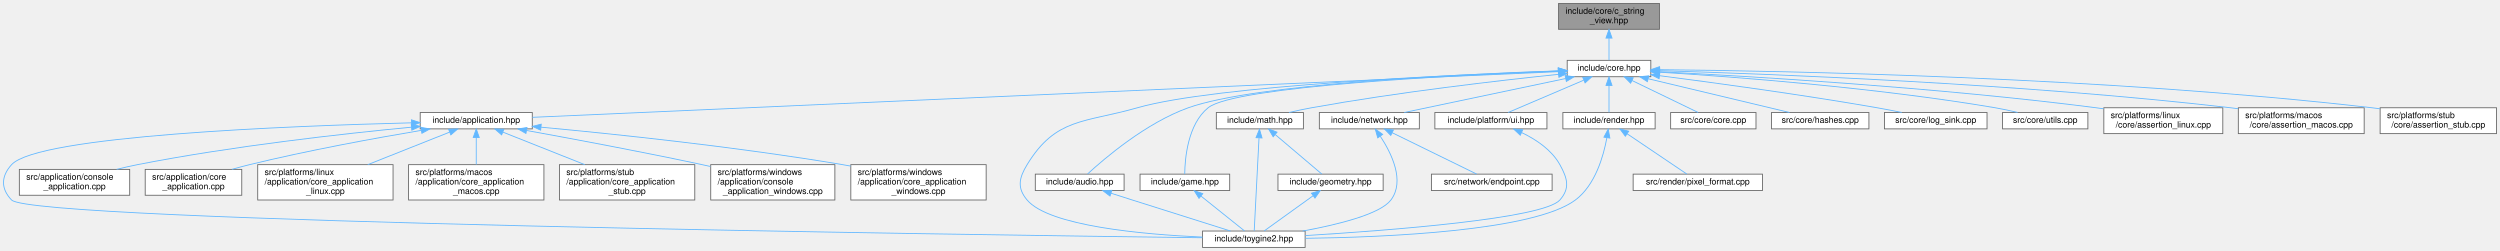
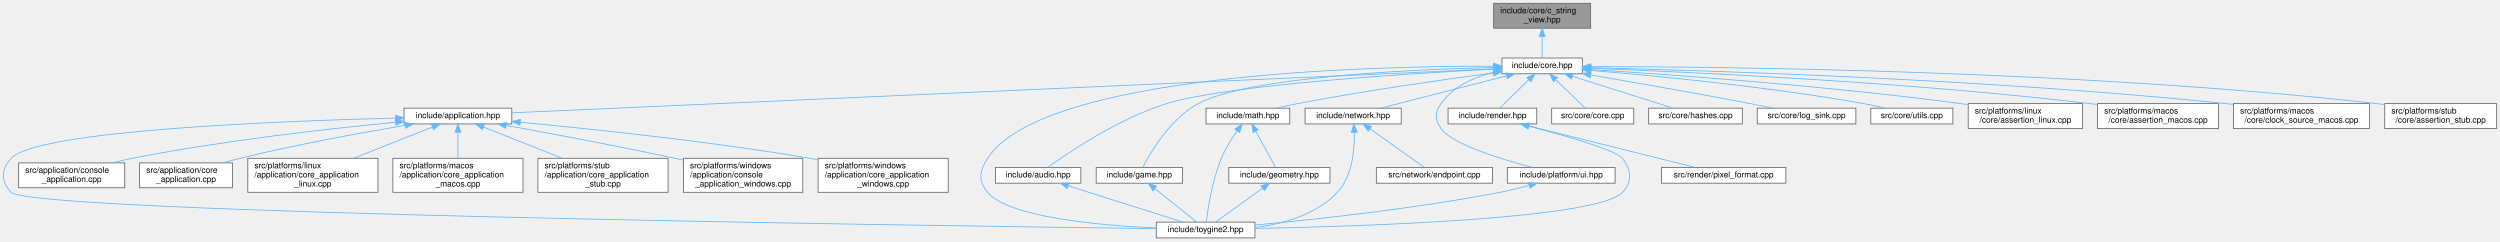
- <svg xmlns="http://www.w3.org/2000/svg" xmlns:xlink="http://www.w3.org/1999/xlink" width="2900pt" height="291pt" viewBox="0.00 0.00 2899.89 291.00">
+ <svg xmlns="http://www.w3.org/2000/svg" xmlns:xlink="http://www.w3.org/1999/xlink" width="3016pt" height="291pt" viewBox="0.00 0.00 3015.89 291.00">
  <g id="page0,1_graph0" class="graph" transform="scale(1 1) rotate(0) translate(4 287)">
    <g id="Node000001" class="node">
      <g id="a_Node000001">
        <a xlink:title="Non-owning view over null-terminated C strings.">
-           <polygon fill="#999999" stroke="#666666" points="1920.89,-283 1803.89,-283 1803.89,-253 1920.89,-253 1920.89,-283" />
-           <text text-anchor="start" x="1811.89" y="-271" font-family="Helvetica,sans-Serif" font-size="10.00">include/core/c_string</text>
-           <text text-anchor="middle" x="1862.39" y="-260" font-family="Helvetica,sans-Serif" font-size="10.00">_view.hpp</text>
+           <polygon fill="#999999" stroke="#666666" points="1914.89,-283 1797.89,-283 1797.89,-253 1914.89,-253 1914.89,-283" />
+           <text text-anchor="start" x="1805.89" y="-271" font-family="Helvetica,sans-Serif" font-size="10.00">include/core/c_string</text>
+           <text text-anchor="middle" x="1856.39" y="-260" font-family="Helvetica,sans-Serif" font-size="10.00">_view.hpp</text>
        </a>
      </g>
    </g>
    <g id="Node000002" class="node">
      <g id="a_Node000002">
        <a xlink:href="../../da/d47/core_8hpp.html" target="_top" xlink:title="Umbrella header for the engine core module.">
-           <polygon fill="white" stroke="#666666" points="1910.89,-217 1813.89,-217 1813.89,-198 1910.89,-198 1910.89,-217" />
-           <text text-anchor="middle" x="1862.39" y="-205" font-family="Helvetica,sans-Serif" font-size="10.00">include/core.hpp</text>
+           <polygon fill="white" stroke="#666666" points="1904.89,-217 1807.89,-217 1807.89,-198 1904.89,-198 1904.89,-217" />
+           <text text-anchor="middle" x="1856.39" y="-205" font-family="Helvetica,sans-Serif" font-size="10.00">include/core.hpp</text>
        </a>
      </g>
    </g>
    <g id="edge1_Node000001_Node000002" class="edge">
      <g id="a_edge1_Node000001_Node000002">
        <a xlink:title=" ">
-           <path fill="none" stroke="#63b8ff" d="M1862.39,-242.75C1862.39,-233.72 1862.39,-224.03 1862.39,-217.27" />
-           <polygon fill="#63b8ff" stroke="#63b8ff" points="1858.89,-242.84 1862.39,-252.84 1865.89,-242.84 1858.89,-242.84" />
+           <path fill="none" stroke="#63b8ff" d="M1856.39,-242.75C1856.39,-233.72 1856.39,-224.03 1856.39,-217.27" />
+           <polygon fill="#63b8ff" stroke="#63b8ff" points="1852.89,-242.84 1856.39,-252.84 1859.89,-242.84 1852.89,-242.84" />
        </a>
      </g>
    </g>
    <g id="Node000003" class="node">
      <g id="a_Node000003">
        <a xlink:href="../../d4/d01/application_8hpp.html" target="_top" xlink:title="Umbrella header for the application module.">
          <polygon fill="white" stroke="#666666" points="613.39,-156.5 483.39,-156.5 483.39,-137.5 613.39,-137.5 613.39,-156.5" />
          <text text-anchor="middle" x="548.39" y="-144.5" font-family="Helvetica,sans-Serif" font-size="10.00">include/application.hpp</text>
        </a>
      </g>
    </g>
    <g id="edge2_Node000002_Node000003" class="edge">
      <g id="a_edge2_Node000002_Node000003">
        <a xlink:title=" ">
-           <path fill="none" stroke="#63b8ff" d="M1803.49,-203.88C1587.45,-194.26 839.42,-160.96 613.5,-150.9" />
-           <polygon fill="#63b8ff" stroke="#63b8ff" points="1803.52,-207.38 1813.67,-204.33 1803.83,-200.39 1803.52,-207.38" />
+           <path fill="none" stroke="#63b8ff" d="M1797.34,-203.86C1581.85,-194.22 838.67,-160.98 613.53,-150.91" />
+           <polygon fill="#63b8ff" stroke="#63b8ff" points="1797.35,-207.36 1807.5,-204.31 1797.66,-200.37 1797.35,-207.36" />
        </a>
      </g>
    </g>
    <g id="Node000004" class="node">
      <g id="a_Node000004">
        <a xlink:href="../../d8/d8c/toygine2_8hpp.html" target="_top" xlink:title="Main umbrella header for the engine.">
          <polygon fill="white" stroke="#666666" points="1509.89,-19 1390.89,-19 1390.89,0 1509.89,0 1509.89,-19" />
          <text text-anchor="middle" x="1450.39" y="-7" font-family="Helvetica,sans-Serif" font-size="10.00">include/toygine2.hpp</text>
        </a>
      </g>
    </g>
    <g id="edge27_Node000002_Node000004" class="edge">
      <g id="a_edge27_Node000002_Node000004">
        <a xlink:title=" ">
-           <path fill="none" stroke="#63b8ff" d="M1803.46,-204.63C1681.6,-200.28 1405.73,-187.84 1315.39,-162 1253.85,-144.4 1220.7,-150.65 1187.39,-96 1177.9,-80.44 1175.62,-68.92 1187.39,-55 1212.9,-24.8 1321.38,-15.09 1390.8,-11.97" />
-           <polygon fill="#63b8ff" stroke="#63b8ff" points="1803.6,-208.14 1813.71,-204.99 1803.84,-201.14 1803.6,-208.14" />
+           <path fill="none" stroke="#63b8ff" d="M1797.44,-207.16C1646.47,-207.35 1253.15,-197.9 1187.39,-96 1177.5,-80.69 1175.62,-68.92 1187.39,-55 1212.9,-24.8 1321.38,-15.09 1390.8,-11.97" />
+           <polygon fill="#63b8ff" stroke="#63b8ff" points="1797.89,-210.66 1807.88,-207.13 1797.87,-203.66 1797.89,-210.66" />
        </a>
      </g>
    </g>
    <g id="Node000012" class="node">
      <g id="a_Node000012">
        <a xlink:href="../../d1/d71/audio_8hpp.html" target="_top" xlink:title="Umbrella header for the audio module.">
          <polygon fill="white" stroke="#666666" points="1299.89,-85 1196.89,-85 1196.89,-66 1299.89,-66 1299.89,-85" />
          <text text-anchor="middle" x="1248.39" y="-73" font-family="Helvetica,sans-Serif" font-size="10.00">include/audio.hpp</text>
        </a>
      </g>
    </g>
    <g id="edge11_Node000002_Node000012" class="edge">
      <g id="a_edge11_Node000002_Node000012">
        <a xlink:title=" ">
-           <path fill="none" stroke="#63b8ff" d="M1803.54,-204.81C1691.53,-200.99 1451.97,-189.75 1374.39,-162 1325.35,-144.46 1277.17,-103.28 1257.56,-85.24" />
-           <polygon fill="#63b8ff" stroke="#63b8ff" points="1803.53,-208.31 1813.65,-205.14 1803.77,-201.31 1803.53,-208.31" />
+           <path fill="none" stroke="#63b8ff" d="M1797.37,-203.67C1691.91,-198.12 1475.42,-184.36 1403.39,-162 1345.57,-144.05 1284.95,-103.1 1260.08,-85.17" />
+           <polygon fill="#63b8ff" stroke="#63b8ff" points="1797.35,-207.17 1807.52,-204.2 1797.72,-200.18 1797.35,-207.17" />
        </a>
      </g>
    </g>
    <g id="Node000013" class="node">
      <g id="a_Node000013">
        <a xlink:href="../../d8/d39/game_8hpp.html" target="_top" xlink:title="Umbrella header for the game module.">
          <polygon fill="white" stroke="#666666" points="1422.39,-85 1318.39,-85 1318.39,-66 1422.39,-66 1422.39,-85" />
          <text text-anchor="middle" x="1370.39" y="-73" font-family="Helvetica,sans-Serif" font-size="10.00">include/game.hpp</text>
        </a>
      </g>
    </g>
    <g id="edge13_Node000002_Node000013" class="edge">
      <g id="a_edge13_Node000002_Node000013">
        <a xlink:title=" ">
-           <path fill="none" stroke="#63b8ff" d="M1803.41,-204.45C1685.29,-199.84 1428.33,-187.03 1397.39,-162 1373.67,-142.81 1370.44,-102.89 1370.23,-85.23" />
-           <polygon fill="#63b8ff" stroke="#63b8ff" points="1803.59,-207.96 1813.71,-204.85 1803.85,-200.97 1803.59,-207.96" />
+           <path fill="none" stroke="#63b8ff" d="M1797.34,-205.58C1697.78,-203.13 1501.52,-194.25 1441.39,-162 1407.89,-144.03 1383.9,-103.09 1374.62,-85.17" />
+           <polygon fill="#63b8ff" stroke="#63b8ff" points="1797.45,-209.08 1807.53,-205.81 1797.61,-202.08 1797.45,-209.08" />
        </a>
      </g>
    </g>
    <g id="Node000014" class="node">
      <g id="a_Node000014">
        <a xlink:href="../../d4/d78/math_8hpp.html" target="_top" xlink:title="Umbrella header for the math module.">
-           <polygon fill="white" stroke="#666666" points="1507.89,-156.5 1406.89,-156.5 1406.89,-137.5 1507.89,-137.5 1507.89,-156.5" />
-           <text text-anchor="middle" x="1457.39" y="-144.5" font-family="Helvetica,sans-Serif" font-size="10.00">include/math.hpp</text>
+           <polygon fill="white" stroke="#666666" points="1551.89,-156.5 1450.89,-156.5 1450.89,-137.5 1551.89,-137.5 1551.89,-156.5" />
+           <text text-anchor="middle" x="1501.39" y="-144.5" font-family="Helvetica,sans-Serif" font-size="10.00">include/math.hpp</text>
        </a>
      </g>
    </g>
    <g id="edge15_Node000002_Node000014" class="edge">
      <g id="a_edge15_Node000002_Node000014">
        <a xlink:title=" ">
-           <path fill="none" stroke="#63b8ff" d="M1803.65,-200.75C1734.77,-193.59 1617.3,-180.05 1517.39,-162 1508.86,-160.46 1499.72,-158.49 1491.21,-156.52" />
-           <polygon fill="#63b8ff" stroke="#63b8ff" points="1803.56,-204.26 1813.87,-201.8 1804.28,-197.3 1803.56,-204.26" />
+           <path fill="none" stroke="#63b8ff" d="M1797.64,-199.04C1737.93,-191.13 1642.89,-177.63 1561.39,-162 1553.09,-160.41 1544.2,-158.47 1535.87,-156.54" />
+           <polygon fill="#63b8ff" stroke="#63b8ff" points="1797.27,-202.52 1807.64,-200.36 1798.18,-195.58 1797.27,-202.52" />
        </a>
      </g>
    </g>
    <g id="Node000016" class="node">
      <g id="a_Node000016">
        <a xlink:href="../../d6/d67/network_8hpp.html" target="_top" xlink:title="Umbrella header for the network module.">
-           <polygon fill="white" stroke="#666666" points="1642.39,-156.5 1526.39,-156.5 1526.39,-137.5 1642.39,-137.5 1642.39,-156.5" />
-           <text text-anchor="middle" x="1584.39" y="-144.5" font-family="Helvetica,sans-Serif" font-size="10.00">include/network.hpp</text>
+           <polygon fill="white" stroke="#666666" points="1686.39,-156.5 1570.39,-156.5 1570.39,-137.5 1686.39,-137.5 1686.39,-156.5" />
+           <text text-anchor="middle" x="1628.39" y="-144.5" font-family="Helvetica,sans-Serif" font-size="10.00">include/network.hpp</text>
        </a>
      </g>
    </g>
    <g id="edge19_Node000002_Node000016" class="edge">
      <g id="a_edge19_Node000002_Node000016">
        <a xlink:title=" ">
-           <path fill="none" stroke="#63b8ff" d="M1811.98,-195.89C1758.3,-184.6 1674.4,-166.94 1624.86,-156.52" />
-           <polygon fill="#63b8ff" stroke="#63b8ff" points="1811.46,-199.36 1821.96,-197.99 1812.9,-192.51 1811.46,-199.36" />
+           <path fill="none" stroke="#63b8ff" d="M1813.38,-195.47C1769.31,-184.16 1701.7,-166.81 1661.58,-156.52" />
+           <polygon fill="#63b8ff" stroke="#63b8ff" points="1812.68,-198.9 1823.23,-197.99 1814.42,-192.12 1812.68,-198.9" />
        </a>
      </g>
    </g>
    <g id="Node000018" class="node">
      <g id="a_Node000018">
        <a xlink:href="../../de/dd6/ui_8hpp.html" target="_top" xlink:title="Umbrella header for platform UI types.">
-           <polygon fill="white" stroke="#666666" points="1790.39,-156.5 1660.39,-156.5 1660.39,-137.5 1790.39,-137.5 1790.39,-156.5" />
-           <text text-anchor="middle" x="1725.39" y="-144.5" font-family="Helvetica,sans-Serif" font-size="10.00">include/platform/ui.hpp</text>
+           <polygon fill="white" stroke="#666666" points="1944.39,-85 1814.39,-85 1814.39,-66 1944.39,-66 1944.39,-85" />
+           <text text-anchor="middle" x="1879.39" y="-73" font-family="Helvetica,sans-Serif" font-size="10.00">include/platform/ui.hpp</text>
        </a>
      </g>
    </g>
    <g id="edge22_Node000002_Node000018" class="edge">
      <g id="a_edge22_Node000002_Node000018">
        <a xlink:title=" ">
-           <path fill="none" stroke="#63b8ff" d="M1832.95,-193.93C1806.5,-182.64 1768.37,-166.36 1745.33,-156.52" />
-           <polygon fill="#63b8ff" stroke="#63b8ff" points="1831.89,-197.29 1842.46,-197.99 1834.64,-190.85 1831.89,-197.29" />
+           <path fill="none" stroke="#63b8ff" d="M1797.75,-199.74C1774.02,-193.79 1748.86,-182.69 1734.39,-162 1726.74,-151.08 1726.83,-142.98 1734.39,-132 1747.22,-113.35 1805.65,-95.27 1844.31,-85.05" />
+           <polygon fill="#63b8ff" stroke="#63b8ff" points="1797.27,-203.22 1807.79,-201.98 1798.8,-196.39 1797.27,-203.22" />
        </a>
      </g>
    </g>
    <g id="Node000019" class="node">
      <g id="a_Node000019">
        <a xlink:href="../../d6/d4b/render_8hpp.html" target="_top" xlink:title="Umbrella header for the render module.">
-           <polygon fill="white" stroke="#666666" points="1915.89,-156.5 1808.89,-156.5 1808.89,-137.5 1915.89,-137.5 1915.89,-156.5" />
-           <text text-anchor="middle" x="1862.39" y="-144.5" font-family="Helvetica,sans-Serif" font-size="10.00">include/render.hpp</text>
+           <polygon fill="white" stroke="#666666" points="1849.89,-156.5 1742.89,-156.5 1742.89,-137.5 1849.89,-137.5 1849.89,-156.5" />
+           <text text-anchor="middle" x="1796.39" y="-144.5" font-family="Helvetica,sans-Serif" font-size="10.00">include/render.hpp</text>
        </a>
      </g>
    </g>
    <g id="edge24_Node000002_Node000019" class="edge">
      <g id="a_edge24_Node000002_Node000019">
        <a xlink:title=" ">
-           <path fill="none" stroke="#63b8ff" d="M1862.39,-187.66C1862.39,-177.24 1862.39,-164.8 1862.39,-156.67" />
-           <polygon fill="#63b8ff" stroke="#63b8ff" points="1858.89,-187.87 1862.39,-197.87 1865.89,-187.87 1858.89,-187.87" />
+           <path fill="none" stroke="#63b8ff" d="M1840.07,-190.59C1828.86,-179.67 1814.42,-165.58 1805.28,-156.67" />
+           <polygon fill="#63b8ff" stroke="#63b8ff" points="1837.93,-193.39 1847.53,-197.87 1842.82,-188.38 1837.93,-193.39" />
        </a>
      </g>
    </g>
    <g id="Node000021" class="node">
      <g id="a_Node000021">
        <a xlink:href="../../da/de0/core_8cpp.html" target="_top" xlink:title="Implementation of toy::initialize() and toy::deInitialize() lifecycle functions.">
-           <polygon fill="white" stroke="#666666" points="2032.89,-156.5 1933.89,-156.5 1933.89,-137.5 2032.89,-137.5 2032.89,-156.5" />
-           <text text-anchor="middle" x="1983.39" y="-144.5" font-family="Helvetica,sans-Serif" font-size="10.00">src/core/core.cpp</text>
+           <polygon fill="white" stroke="#666666" points="1966.89,-156.5 1867.89,-156.5 1867.89,-137.5 1966.89,-137.5 1966.89,-156.5" />
+           <text text-anchor="middle" x="1917.39" y="-144.5" font-family="Helvetica,sans-Serif" font-size="10.00">src/core/core.cpp</text>
        </a>
      </g>
    </g>
    <g id="edge28_Node000002_Node000021" class="edge">
      <g id="a_edge28_Node000002_Node000021">
        <a xlink:title=" ">
-           <path fill="none" stroke="#63b8ff" d="M1889,-193.63C1912.34,-182.35 1945.6,-166.27 1965.77,-156.52" />
-           <polygon fill="#63b8ff" stroke="#63b8ff" points="1887.46,-190.49 1879.98,-197.99 1890.51,-196.79 1887.46,-190.49" />
+           <path fill="none" stroke="#63b8ff" d="M1872.64,-190.91C1884.08,-179.94 1898.96,-165.67 1908.35,-156.67" />
+           <polygon fill="#63b8ff" stroke="#63b8ff" points="1870.18,-188.42 1865.39,-197.87 1875.03,-193.47 1870.18,-188.42" />
        </a>
      </g>
    </g>
    <g id="Node000022" class="node">
      <g id="a_Node000022">
        <a xlink:href="../../db/d2d/hashes_8cpp.html" target="_top" xlink:title="Table-driven implementations of toy::crc8(), toy::crc16(), and toy::crc32().">
-           <polygon fill="white" stroke="#666666" points="2163.89,-156.5 2050.89,-156.5 2050.89,-137.5 2163.89,-137.5 2163.89,-156.5" />
-           <text text-anchor="middle" x="2107.39" y="-144.5" font-family="Helvetica,sans-Serif" font-size="10.00">src/core/hashes.cpp</text>
+           <polygon fill="white" stroke="#666666" points="2097.89,-156.5 1984.89,-156.5 1984.89,-137.5 2097.89,-137.5 2097.89,-156.5" />
+           <text text-anchor="middle" x="2041.39" y="-144.5" font-family="Helvetica,sans-Serif" font-size="10.00">src/core/hashes.cpp</text>
        </a>
      </g>
    </g>
    <g id="edge29_Node000002_Node000022" class="edge">
      <g id="a_edge29_Node000002_Node000022">
        <a xlink:title=" ">
-           <path fill="none" stroke="#63b8ff" d="M1908,-195.61C1955.35,-184.3 2028.42,-166.85 2071.72,-156.52" />
-           <polygon fill="#63b8ff" stroke="#63b8ff" points="1906.92,-192.27 1898.01,-197.99 1908.55,-199.08 1906.92,-192.27" />
+           <path fill="none" stroke="#63b8ff" d="M1892.87,-194.96C1928.65,-183.65 1982.38,-166.66 2014.45,-156.52" />
+           <polygon fill="#63b8ff" stroke="#63b8ff" points="1891.77,-191.64 1883.29,-197.99 1893.88,-198.32 1891.77,-191.64" />
        </a>
      </g>
    </g>
    <g id="Node000023" class="node">
      <g id="a_Node000023">
        <a xlink:href="../../d2/d51/log__sink_8cpp.html" target="_top" xlink:title="Out-of-line definitions for toy::log::ISink.">
-           <polygon fill="white" stroke="#666666" points="2300.89,-156.5 2181.89,-156.5 2181.89,-137.5 2300.89,-137.5 2300.89,-156.5" />
-           <text text-anchor="middle" x="2241.39" y="-144.5" font-family="Helvetica,sans-Serif" font-size="10.00">src/core/log_sink.cpp</text>
+           <polygon fill="white" stroke="#666666" points="2234.89,-156.5 2115.89,-156.5 2115.89,-137.5 2234.89,-137.5 2234.89,-156.5" />
+           <text text-anchor="middle" x="2175.39" y="-144.5" font-family="Helvetica,sans-Serif" font-size="10.00">src/core/log_sink.cpp</text>
        </a>
      </g>
    </g>
    <g id="edge30_Node000002_Node000023" class="edge">
      <g id="a_edge30_Node000002_Node000023">
        <a xlink:title=" ">
-           <path fill="none" stroke="#63b8ff" d="M1921.1,-199.18C1983.76,-191.12 2085.84,-177.26 2173.39,-162 2182.65,-160.39 2192.58,-158.46 2201.91,-156.55" />
-           <polygon fill="#63b8ff" stroke="#63b8ff" points="1920.49,-195.73 1911.01,-200.47 1921.38,-202.68 1920.49,-195.73" />
+           <path fill="none" stroke="#63b8ff" d="M1915.21,-196.54C1966.13,-187.81 2041.71,-174.58 2107.39,-162 2116.26,-160.3 2125.78,-158.39 2134.79,-156.55" />
+           <polygon fill="#63b8ff" stroke="#63b8ff" points="1914.31,-193.15 1905.05,-198.28 1915.49,-200.05 1914.31,-193.15" />
        </a>
      </g>
    </g>
    <g id="Node000024" class="node">
      <g id="a_Node000024">
        <a xlink:href="../../de/d06/utils_8cpp.html" target="_top" xlink:title="Definitions for string, encoding, and number utilities declared in core/utils.hpp.">
-           <polygon fill="white" stroke="#666666" points="2417.89,-156.5 2318.89,-156.5 2318.89,-137.5 2417.89,-137.5 2417.89,-156.5" />
-           <text text-anchor="middle" x="2368.39" y="-144.5" font-family="Helvetica,sans-Serif" font-size="10.00">src/core/utils.cpp</text>
+           <polygon fill="white" stroke="#666666" points="2351.89,-156.5 2252.89,-156.5 2252.89,-137.5 2351.89,-137.5 2351.89,-156.5" />
+           <text text-anchor="middle" x="2302.39" y="-144.5" font-family="Helvetica,sans-Serif" font-size="10.00">src/core/utils.cpp</text>
        </a>
      </g>
    </g>
    <g id="edge31_Node000002_Node000024" class="edge">
      <g id="a_edge31_Node000002_Node000024">
        <a xlink:title=" ">
-           <path fill="none" stroke="#63b8ff" d="M1921.16,-203.25C2007.1,-197.92 2171.91,-185.47 2310.39,-162 2318.86,-160.56 2327.94,-158.59 2336.34,-156.57" />
-           <polygon fill="#63b8ff" stroke="#63b8ff" points="1920.84,-199.77 1911.07,-203.87 1921.27,-206.75 1920.84,-199.77" />
+           <path fill="none" stroke="#63b8ff" d="M1915.41,-202C1991.75,-195.66 2128.66,-182.52 2244.39,-162 2252.75,-160.52 2261.71,-158.55 2270.02,-156.56" />
+           <polygon fill="#63b8ff" stroke="#63b8ff" points="1914.73,-198.54 1905.05,-202.85 1915.31,-205.52 1914.73,-198.54" />
        </a>
      </g>
    </g>
    <g id="Node000025" class="node">
      <g id="a_Node000025">
        <a xlink:href="../../df/de5/assertion__linux_8cpp.html" target="_top" xlink:title="Linux implementation of the toy::assertion crash handler and stack trace capture.">
-           <polygon fill="white" stroke="#666666" points="2574.39,-162 2436.39,-162 2436.39,-132 2574.39,-132 2574.39,-162" />
-           <text text-anchor="start" x="2444.39" y="-150" font-family="Helvetica,sans-Serif" font-size="10.00">src/platforms/linux</text>
-           <text text-anchor="middle" x="2505.39" y="-139" font-family="Helvetica,sans-Serif" font-size="10.00">/core/assertion_linux.cpp</text>
+           <polygon fill="white" stroke="#666666" points="2508.39,-162 2370.39,-162 2370.39,-132 2508.39,-132 2508.39,-162" />
+           <text text-anchor="start" x="2378.39" y="-150" font-family="Helvetica,sans-Serif" font-size="10.00">src/platforms/linux</text>
+           <text text-anchor="middle" x="2439.39" y="-139" font-family="Helvetica,sans-Serif" font-size="10.00">/core/assertion_linux.cpp</text>
        </a>
      </g>
    </g>
    <g id="edge32_Node000002_Node000025" class="edge">
      <g id="a_edge32_Node000002_Node000025">
        <a xlink:title=" ">
-           <path fill="none" stroke="#63b8ff" d="M1921.1,-203.79C2023.99,-198.63 2243.41,-185.7 2427.39,-162 2430.25,-161.63 2433.17,-161.23 2436.12,-160.8" />
-           <polygon fill="#63b8ff" stroke="#63b8ff" points="1920.74,-200.31 1910.92,-204.3 1921.08,-207.3 1920.74,-200.31" />
+           <path fill="none" stroke="#63b8ff" d="M1915.14,-203.04C2009.51,-197.1 2200.57,-183.47 2361.39,-162 2364.25,-161.62 2367.17,-161.2 2370.11,-160.77" />
+           <polygon fill="#63b8ff" stroke="#63b8ff" points="1914.7,-199.56 1904.94,-203.68 1915.14,-206.55 1914.7,-199.56" />
        </a>
      </g>
    </g>
    <g id="Node000026" class="node">
      <g id="a_Node000026">
        <a xlink:href="../../d5/d5a/assertion__macos_8cpp.html" target="_top" xlink:title="macOS implementation of the toy::assertion crash handler and stack trace capture.">
-           <polygon fill="white" stroke="#666666" points="2738.39,-162 2592.39,-162 2592.39,-132 2738.39,-132 2738.39,-162" />
-           <text text-anchor="start" x="2600.39" y="-150" font-family="Helvetica,sans-Serif" font-size="10.00">src/platforms/macos</text>
-           <text text-anchor="middle" x="2665.39" y="-139" font-family="Helvetica,sans-Serif" font-size="10.00">/core/assertion_macos.cpp</text>
+           <polygon fill="white" stroke="#666666" points="2672.39,-162 2526.39,-162 2526.39,-132 2672.39,-132 2672.39,-162" />
+           <text text-anchor="start" x="2534.39" y="-150" font-family="Helvetica,sans-Serif" font-size="10.00">src/platforms/macos</text>
+           <text text-anchor="middle" x="2599.39" y="-139" font-family="Helvetica,sans-Serif" font-size="10.00">/core/assertion_macos.cpp</text>
        </a>
      </g>
    </g>
    <g id="edge33_Node000002_Node000026" class="edge">
      <g id="a_edge33_Node000002_Node000026">
        <a xlink:title=" ">
-           <path fill="none" stroke="#63b8ff" d="M1921.41,-205C2044.73,-201.41 2338.56,-190.37 2583.39,-162 2586.25,-161.67 2589.18,-161.3 2592.12,-160.91" />
-           <polygon fill="#63b8ff" stroke="#63b8ff" points="1920.97,-201.52 1911.07,-205.3 1921.17,-208.51 1920.97,-201.52" />
+           <path fill="none" stroke="#63b8ff" d="M1915.11,-204.56C2030.74,-200.28 2295.93,-188.29 2517.39,-162 2520.25,-161.66 2523.17,-161.29 2526.12,-160.89" />
+           <polygon fill="#63b8ff" stroke="#63b8ff" points="1914.92,-201.06 1905.06,-204.92 1915.18,-208.06 1914.92,-201.06" />
        </a>
      </g>
    </g>
    <g id="Node000027" class="node">
      <g id="a_Node000027">
-         <a xlink:href="../../d7/d90/assertion__stub_8cpp.html" target="_top" xlink:title="Stub definitions for the assertion callback API declared in core/assertion.hpp.">
-           <polygon fill="white" stroke="#666666" points="2891.89,-162 2756.89,-162 2756.89,-132 2891.89,-132 2891.89,-162" />
-           <text text-anchor="start" x="2764.89" y="-150" font-family="Helvetica,sans-Serif" font-size="10.00">src/platforms/stub</text>
-           <text text-anchor="middle" x="2824.39" y="-139" font-family="Helvetica,sans-Serif" font-size="10.00">/core/assertion_stub.cpp</text>
+         <a xlink:href="../../d6/d9a/clock__source__macos_8cpp.html" target="_top" xlink:title="macOS implementation of toy::chrono::ClockSource using CLOCK_MONOTONIC_RAW.">
+           <polygon fill="white" stroke="#666666" points="2854.39,-162 2690.39,-162 2690.39,-132 2854.39,-132 2854.39,-162" />
+           <text text-anchor="start" x="2698.39" y="-150" font-family="Helvetica,sans-Serif" font-size="10.00">src/platforms/macos</text>
+           <text text-anchor="middle" x="2772.39" y="-139" font-family="Helvetica,sans-Serif" font-size="10.00">/core/clock_source_macos.cpp</text>
        </a>
      </g>
    </g>
    <g id="edge34_Node000002_Node000027" class="edge">
      <g id="a_edge34_Node000002_Node000027">
        <a xlink:title=" ">
-           <path fill="none" stroke="#63b8ff" d="M1921.26,-206.17C2063.63,-204.8 2437.65,-197.79 2747.39,-162 2750.49,-161.64 2753.66,-161.23 2756.85,-160.79" />
-           <polygon fill="#63b8ff" stroke="#63b8ff" points="1920.98,-202.67 1911.01,-206.26 1921.05,-209.67 1920.98,-202.67" />
+           <path fill="none" stroke="#63b8ff" d="M1915.51,-205.31C2051.2,-202.15 2395.29,-191.65 2681.39,-162 2684.25,-161.7 2687.16,-161.38 2690.09,-161.03" />
+           <polygon fill="#63b8ff" stroke="#63b8ff" points="1915.25,-201.82 1905.34,-205.55 1915.41,-208.82 1915.25,-201.82" />
+         </a>
+       </g>
+     </g>
+     <g id="Node000028" class="node">
+       <g id="a_Node000028">
+         <a xlink:href="../../d7/d90/assertion__stub_8cpp.html" target="_top" xlink:title="Stub definitions for the assertion callback API declared in core/assertion.hpp.">
+           <polygon fill="white" stroke="#666666" points="3007.89,-162 2872.89,-162 2872.89,-132 3007.89,-132 3007.89,-162" />
+           <text text-anchor="start" x="2880.89" y="-150" font-family="Helvetica,sans-Serif" font-size="10.00">src/platforms/stub</text>
+           <text text-anchor="middle" x="2940.39" y="-139" font-family="Helvetica,sans-Serif" font-size="10.00">/core/assertion_stub.cpp</text>
+         </a>
+       </g>
+     </g>
+     <g id="edge35_Node000002_Node000028" class="edge">
+       <g id="a_edge35_Node000002_Node000028">
+         <a xlink:title=" ">
+           <path fill="none" stroke="#63b8ff" d="M1915.31,-206.68C2070.81,-206.56 2504.91,-202.32 2863.39,-162 2866.49,-161.65 2869.66,-161.25 2872.86,-160.81" />
+           <polygon fill="#63b8ff" stroke="#63b8ff" points="1915.04,-203.18 1905.04,-206.68 1915.04,-210.18 1915.04,-203.18" />
        </a>
      </g>
    </g>
    <g id="edge3_Node000003_Node000004" class="edge">
      <g id="a_edge3_Node000003_Node000004">
        <a xlink:title=" ">
          <path fill="none" stroke="#63b8ff" d="M472.97,-144.52C332.01,-140.96 40,-129.58 9.39,-96 -2.89,-82.53 -3.3,-68.08 9.39,-55 33.81,-29.81 1121.17,-14.61 1390.51,-11.22" />
          <polygon fill="#63b8ff" stroke="#63b8ff" points="473.18,-148.02 483.26,-144.77 473.35,-141.03 473.18,-148.02" />
        </a>
      </g>
    </g>
    <g id="Node000005" class="node">
      <g id="a_Node000005">
        <a xlink:href="../../db/db6/console__application_8cpp.html" target="_top" xlink:title="Implementations for toy::application::ConsoleApplication.">
          <polygon fill="white" stroke="#666666" points="146.39,-90.5 18.39,-90.5 18.39,-60.5 146.39,-60.5 146.39,-90.5" />
          <text text-anchor="start" x="26.39" y="-78.5" font-family="Helvetica,sans-Serif" font-size="10.00">src/application/console</text>
          <text text-anchor="middle" x="82.39" y="-67.5" font-family="Helvetica,sans-Serif" font-size="10.00">_application.cpp</text>
        </a>
      </g>
    </g>
    <g id="edge4_Node000003_Node000005" class="edge">
      <g id="a_edge4_Node000003_Node000005">
        <a xlink:title=" ">
          <path fill="none" stroke="#63b8ff" d="M472.88,-139.44C393.4,-131.82 264.87,-117.49 155.39,-96 147.53,-94.46 139.28,-92.55 131.26,-90.52" />
          <polygon fill="#63b8ff" stroke="#63b8ff" points="473,-142.96 483.28,-140.42 473.66,-135.99 473,-142.96" />
        </a>
      </g>
    </g>
    <g id="Node000006" class="node">
      <g id="a_Node000006">
        <a xlink:href="../../d0/dbb/core__application_8cpp.html" target="_top" xlink:title="Implementations for toy::application::CoreApplication.">
          <polygon fill="white" stroke="#666666" points="276.39,-90.5 164.39,-90.5 164.39,-60.5 276.39,-60.5 276.39,-90.5" />
          <text text-anchor="start" x="172.39" y="-78.5" font-family="Helvetica,sans-Serif" font-size="10.00">src/application/core</text>
          <text text-anchor="middle" x="220.39" y="-67.5" font-family="Helvetica,sans-Serif" font-size="10.00">_application.cpp</text>
        </a>
      </g>
    </g>
    <g id="edge5_Node000003_Node000006" class="edge">
      <g id="a_edge5_Node000003_Node000006">
        <a xlink:title=" ">
          <path fill="none" stroke="#63b8ff" d="M484.61,-135.78C431.11,-126.75 352.83,-112.48 285.39,-96 278.75,-94.38 271.78,-92.49 264.98,-90.54" />
          <polygon fill="#63b8ff" stroke="#63b8ff" points="484.2,-139.26 494.64,-137.46 485.36,-132.36 484.2,-139.26" />
        </a>
      </g>
    </g>
    <g id="Node000007" class="node">
      <g id="a_Node000007">
        <a xlink:href="../../d0/d8a/core__application__linux_8cpp.html" target="_top" xlink:title="Linux implementations of toy::application::CoreApplication via POSIX APIs.">
          <polygon fill="white" stroke="#666666" points="451.89,-96 294.89,-96 294.89,-55 451.89,-55 451.89,-96" />
          <text text-anchor="start" x="302.89" y="-84" font-family="Helvetica,sans-Serif" font-size="10.00">src/platforms/linux</text>
          <text text-anchor="start" x="302.89" y="-73" font-family="Helvetica,sans-Serif" font-size="10.00">/application/core_application</text>
          <text text-anchor="middle" x="373.39" y="-62" font-family="Helvetica,sans-Serif" font-size="10.00">_linux.cpp</text>
        </a>
      </g>
    </g>
    <g id="edge6_Node000003_Node000007" class="edge">
      <g id="a_edge6_Node000003_Node000007">
        <a xlink:title=" ">
          <path fill="none" stroke="#63b8ff" d="M517.48,-133.73C491.21,-123.29 453.02,-108.13 422.55,-96.03" />
          <polygon fill="#63b8ff" stroke="#63b8ff" points="516.34,-137.04 526.93,-137.48 518.93,-130.53 516.34,-137.04" />
        </a>
      </g>
    </g>
    <g id="Node000008" class="node">
      <g id="a_Node000008">
        <a xlink:href="../../d8/d89/core__application__macos_8cpp.html" target="_top" xlink:title="macOS implementations of toy::application::CoreApplication via POSIX APIs.">
          <polygon fill="white" stroke="#666666" points="626.89,-96 469.89,-96 469.89,-55 626.89,-55 626.89,-96" />
          <text text-anchor="start" x="477.89" y="-84" font-family="Helvetica,sans-Serif" font-size="10.00">src/platforms/macos</text>
          <text text-anchor="start" x="477.89" y="-73" font-family="Helvetica,sans-Serif" font-size="10.00">/application/core_application</text>
          <text text-anchor="middle" x="548.39" y="-62" font-family="Helvetica,sans-Serif" font-size="10.00">_macos.cpp</text>
        </a>
      </g>
    </g>
    <g id="edge7_Node000003_Node000008" class="edge">
      <g id="a_edge7_Node000003_Node000008">
        <a xlink:title=" ">
          <path fill="none" stroke="#63b8ff" d="M548.39,-127.38C548.39,-117.74 548.39,-105.96 548.39,-96.17" />
          <polygon fill="#63b8ff" stroke="#63b8ff" points="544.89,-127.48 548.39,-137.48 551.89,-127.48 544.89,-127.48" />
        </a>
      </g>
    </g>
    <g id="Node000009" class="node">
      <g id="a_Node000009">
        <a xlink:href="../../db/da8/core__application__stub_8cpp.html" target="_top" xlink:title="Stub implementation of toy::application::CoreApplication::sleep() for platforms without OS sleep supp...">
          <polygon fill="white" stroke="#666666" points="801.89,-96 644.89,-96 644.89,-55 801.89,-55 801.89,-96" />
          <text text-anchor="start" x="652.89" y="-84" font-family="Helvetica,sans-Serif" font-size="10.00">src/platforms/stub</text>
          <text text-anchor="start" x="652.89" y="-73" font-family="Helvetica,sans-Serif" font-size="10.00">/application/core_application</text>
          <text text-anchor="middle" x="723.39" y="-62" font-family="Helvetica,sans-Serif" font-size="10.00">_stub.cpp</text>
        </a>
      </g>
    </g>
    <g id="edge8_Node000003_Node000009" class="edge">
      <g id="a_edge8_Node000003_Node000009">
        <a xlink:title=" ">
          <path fill="none" stroke="#63b8ff" d="M579.29,-133.73C605.56,-123.29 643.75,-108.13 674.22,-96.03" />
          <polygon fill="#63b8ff" stroke="#63b8ff" points="577.85,-130.53 569.84,-137.48 580.43,-137.04 577.85,-130.53" />
        </a>
      </g>
    </g>
    <g id="Node000010" class="node">
      <g id="a_Node000010">
        <a xlink:href="../../df/dd0/console__application__windows_8cpp.html" target="_top" xlink:title="Windows console entry-point argument conversion from UTF-16 to UTF-8.">
          <polygon fill="white" stroke="#666666" points="964.39,-96 820.39,-96 820.39,-55 964.39,-55 964.39,-96" />
          <text text-anchor="start" x="828.39" y="-84" font-family="Helvetica,sans-Serif" font-size="10.00">src/platforms/windows</text>
          <text text-anchor="start" x="828.39" y="-73" font-family="Helvetica,sans-Serif" font-size="10.00">/application/console</text>
          <text text-anchor="middle" x="892.39" y="-62" font-family="Helvetica,sans-Serif" font-size="10.00">_application_windows.cpp</text>
        </a>
      </g>
    </g>
    <g id="edge9_Node000003_Node000010" class="edge">
      <g id="a_edge9_Node000003_Node000010">
        <a xlink:title=" ">
          <path fill="none" stroke="#63b8ff" d="M606.74,-135.64C659.93,-126.01 740.62,-110.94 810.39,-96 813.53,-95.33 816.75,-94.62 819.99,-93.9" />
          <polygon fill="#63b8ff" stroke="#63b8ff" points="606.02,-132.21 596.81,-137.43 607.27,-139.1 606.02,-132.21" />
        </a>
      </g>
    </g>
    <g id="Node000011" class="node">
      <g id="a_Node000011">
        <a xlink:href="../../dc/d2d/core__application__windows_8cpp.html" target="_top" xlink:title="Windows implementations of toy::application::CoreApplication via Win32 APIs.">
          <polygon fill="white" stroke="#666666" points="1139.89,-96 982.89,-96 982.89,-55 1139.89,-55 1139.89,-96" />
          <text text-anchor="start" x="990.89" y="-84" font-family="Helvetica,sans-Serif" font-size="10.00">src/platforms/windows</text>
          <text text-anchor="start" x="990.89" y="-73" font-family="Helvetica,sans-Serif" font-size="10.00">/application/core_application</text>
          <text text-anchor="middle" x="1061.39" y="-62" font-family="Helvetica,sans-Serif" font-size="10.00">_windows.cpp</text>
        </a>
      </g>
    </g>
    <g id="edge10_Node000003_Node000011" class="edge">
      <g id="a_edge10_Node000003_Node000011">
        <a xlink:title=" ">
          <path fill="none" stroke="#63b8ff" d="M623.58,-139.47C708.77,-131.53 851.61,-116.6 973.39,-96 976.47,-95.48 979.61,-94.92 982.78,-94.33" />
          <polygon fill="#63b8ff" stroke="#63b8ff" points="623.11,-136 613.48,-140.4 623.76,-142.97 623.11,-136" />
        </a>
      </g>
    </g>
    <g id="edge12_Node000012_Node000004" class="edge">
      <g id="a_edge12_Node000012_Node000004">
        <a xlink:title=" ">
          <path fill="none" stroke="#63b8ff" d="M1284.71,-62.86C1292.83,-60.27 1301.4,-57.54 1309.39,-55 1349.02,-42.41 1394.95,-27.93 1423.35,-19" />
          <polygon fill="#63b8ff" stroke="#63b8ff" points="1283.56,-59.56 1275.1,-65.94 1285.69,-66.22 1283.56,-59.56" />
        </a>
      </g>
    </g>
    <g id="edge14_Node000013_Node000004" class="edge">
      <g id="a_edge14_Node000013_Node000004">
        <a xlink:title=" ">
          <path fill="none" stroke="#63b8ff" d="M1389.15,-59.49C1404.81,-46.96 1426.59,-29.54 1439.51,-19.2" />
          <polygon fill="#63b8ff" stroke="#63b8ff" points="1386.8,-56.89 1381.17,-65.87 1391.17,-62.35 1386.8,-56.89" />
        </a>
      </g>
    </g>
    <g id="edge18_Node000014_Node000004" class="edge">
      <g id="a_edge18_Node000014_Node000004">
        <a xlink:title=" ">
-           <path fill="none" stroke="#63b8ff" d="M1456.39,-126.78C1454.85,-96.98 1451.95,-40.82 1450.84,-19.25" />
-           <polygon fill="#63b8ff" stroke="#63b8ff" points="1452.92,-127.3 1456.93,-137.11 1459.91,-126.94 1452.92,-127.3" />
+           <path fill="none" stroke="#63b8ff" d="M1488.39,-129.01C1481.83,-119.71 1474.25,-107.71 1469.39,-96 1458.24,-69.18 1453.15,-34.79 1451.28,-19.05" />
+           <polygon fill="#63b8ff" stroke="#63b8ff" points="1485.74,-131.32 1494.47,-137.32 1491.38,-127.18 1485.74,-131.32" />
        </a>
      </g>
    </g>
    <g id="Node000015" class="node">
      <g id="a_Node000015">
        <a xlink:href="../../db/dbb/geometry_8hpp.html" target="_top" xlink:title="Umbrella header for the geometry module.">
          <polygon fill="white" stroke="#666666" points="1600.39,-85 1478.39,-85 1478.39,-66 1600.39,-66 1600.39,-85" />
          <text text-anchor="middle" x="1539.39" y="-73" font-family="Helvetica,sans-Serif" font-size="10.00">include/geometry.hpp</text>
        </a>
      </g>
    </g>
    <g id="edge16_Node000014_Node000015" class="edge">
      <g id="a_edge16_Node000014_Node000015">
        <a xlink:title=" ">
-           <path fill="none" stroke="#63b8ff" d="M1475.32,-130.8C1491.85,-116.79 1515.8,-96.49 1529.25,-85.09" />
-           <polygon fill="#63b8ff" stroke="#63b8ff" points="1472.81,-128.34 1467.44,-137.48 1477.33,-133.68 1472.81,-128.34" />
+           <path fill="none" stroke="#63b8ff" d="M1510.99,-128.43C1518.56,-114.58 1528.8,-95.86 1534.69,-85.09" />
+           <polygon fill="#63b8ff" stroke="#63b8ff" points="1507.77,-127.02 1506.05,-137.48 1513.91,-130.38 1507.77,-127.02" />
        </a>
      </g>
    </g>
    <g id="edge17_Node000015_Node000004" class="edge">
      <g id="a_edge17_Node000015_Node000004">
        <a xlink:title=" ">
          <path fill="none" stroke="#63b8ff" d="M1518.99,-59.83C1501.53,-47.28 1476.99,-29.63 1462.48,-19.2" />
          <polygon fill="#63b8ff" stroke="#63b8ff" points="1517.22,-62.87 1527.38,-65.87 1521.31,-57.19 1517.22,-62.87" />
        </a>
      </g>
    </g>
    <g id="edge20_Node000016_Node000004" class="edge">
      <g id="a_edge20_Node000016_Node000004">
        <a xlink:title=" ">
-           <path fill="none" stroke="#63b8ff" d="M1597.04,-129.03C1609.99,-109.4 1626.05,-76.97 1609.39,-55 1596.83,-38.44 1547.48,-26.37 1507.06,-19" />
-           <polygon fill="#63b8ff" stroke="#63b8ff" points="1594.11,-127.1 1591.26,-137.3 1599.85,-131.11 1594.11,-127.1" />
+           <path fill="none" stroke="#63b8ff" d="M1629.78,-127.22C1630.22,-106.81 1627.62,-74.5 1609.39,-55 1584.03,-27.89 1543.64,-16.82 1509.92,-12.5" />
+           <polygon fill="#63b8ff" stroke="#63b8ff" points="1626.27,-127.27 1629.28,-137.43 1633.27,-127.61 1626.27,-127.27" />
        </a>
      </g>
    </g>
    <g id="Node000017" class="node">
      <g id="a_Node000017">
        <a xlink:href="../../d3/d80/endpoint_8cpp.html" target="_top" xlink:title="Definitions for the toy::network::Endpoint destructor declared in network/endpoint....">
          <polygon fill="white" stroke="#666666" points="1796.39,-85 1656.39,-85 1656.39,-66 1796.39,-66 1796.39,-85" />
          <text text-anchor="middle" x="1726.39" y="-73" font-family="Helvetica,sans-Serif" font-size="10.00">src/network/endpoint.cpp</text>
        </a>
      </g>
    </g>
    <g id="edge21_Node000016_Node000017" class="edge">
      <g id="a_edge21_Node000016_Node000017">
        <a xlink:title=" ">
-           <path fill="none" stroke="#63b8ff" d="M1610.83,-133.06C1639.44,-119.05 1684.27,-97.11 1708.83,-85.09" />
-           <polygon fill="#63b8ff" stroke="#63b8ff" points="1609.24,-129.94 1601.8,-137.48 1612.32,-136.23 1609.24,-129.94" />
+           <path fill="none" stroke="#63b8ff" d="M1648.73,-131.57C1668.52,-117.54 1697.91,-96.7 1714.27,-85.09" />
+           <polygon fill="#63b8ff" stroke="#63b8ff" points="1646.53,-128.84 1640.4,-137.48 1650.58,-134.55 1646.53,-128.84" />
        </a>
      </g>
    </g>
    <g id="edge23_Node000018_Node000004" class="edge">
      <g id="a_edge23_Node000018_Node000004">
        <a xlink:title=" ">
-           <path fill="none" stroke="#63b8ff" d="M1761.26,-133.12C1777.82,-125.16 1795.89,-113.12 1805.39,-96 1814.22,-80.06 1817.44,-68.66 1805.39,-55 1786.2,-33.26 1606.09,-19.56 1510.05,-13.73" />
-           <polygon fill="#63b8ff" stroke="#63b8ff" points="1759.47,-130.09 1751.75,-137.35 1762.31,-136.48 1759.47,-130.09" />
+           <path fill="none" stroke="#63b8ff" d="M1840.45,-63.2C1829.21,-60.22 1816.87,-57.22 1805.39,-55 1702.48,-35.08 1580.99,-22.09 1510.13,-15.54" />
+           <polygon fill="#63b8ff" stroke="#63b8ff" points="1839.85,-66.67 1850.42,-65.91 1841.69,-59.91 1839.85,-66.67" />
        </a>
      </g>
    </g>
    <g id="edge25_Node000019_Node000004" class="edge">
      <g id="a_edge25_Node000019_Node000004">
        <a xlink:title=" ">
-           <path fill="none" stroke="#63b8ff" d="M1859.91,-127.2C1856.06,-106.02 1846.48,-72.28 1823.39,-55 1775.21,-18.96 1602.74,-11.75 1510.15,-10.54" />
-           <polygon fill="#63b8ff" stroke="#63b8ff" points="1856.48,-127.9 1861.48,-137.24 1863.4,-126.82 1856.48,-127.9" />
+           <path fill="none" stroke="#63b8ff" d="M1840.17,-134.88C1884.17,-123.27 1946.47,-105.45 1953.39,-96 1964.14,-81.29 1965.69,-68.44 1953.39,-55 1923.97,-22.87 1637.05,-13.81 1510.19,-11.36" />
+           <polygon fill="#63b8ff" stroke="#63b8ff" points="1839.04,-131.56 1830.25,-137.48 1840.81,-138.33 1839.04,-131.56" />
        </a>
      </g>
    </g>
    <g id="Node000020" class="node">
      <g id="a_Node000020">
        <a xlink:href="../../db/d3d/pixel__format_8cpp.html" target="_top" xlink:title="Definitions for pixelFormatName() and pixelFormatFromName() declared in render/pixel_format....">
-           <polygon fill="white" stroke="#666666" points="2040.39,-85 1890.39,-85 1890.39,-66 2040.39,-66 2040.39,-85" />
-           <text text-anchor="middle" x="1965.39" y="-73" font-family="Helvetica,sans-Serif" font-size="10.00">src/render/pixel_format.cpp</text>
+           <polygon fill="white" stroke="#666666" points="2150.39,-85 2000.39,-85 2000.39,-66 2150.39,-66 2150.39,-85" />
+           <text text-anchor="middle" x="2075.39" y="-73" font-family="Helvetica,sans-Serif" font-size="10.00">src/render/pixel_format.cpp</text>
        </a>
      </g>
    </g>
    <g id="edge26_Node000019_Node000020" class="edge">
      <g id="a_edge26_Node000019_Node000020">
        <a xlink:title=" ">
-           <path fill="none" stroke="#63b8ff" d="M1883.49,-131.76C1904.29,-117.73 1935.38,-96.75 1952.65,-85.09" />
-           <polygon fill="#63b8ff" stroke="#63b8ff" points="1881.35,-128.98 1875.02,-137.48 1885.26,-134.79 1881.35,-128.98" />
+           <path fill="none" stroke="#63b8ff" d="M1840.5,-135.01C1896.05,-121.17 1990.32,-97.69 2040.89,-85.09" />
+           <polygon fill="#63b8ff" stroke="#63b8ff" points="1839.45,-131.66 1830.6,-137.48 1841.15,-138.46 1839.45,-131.66" />
        </a>
      </g>
    </g>
  </g>
</svg>
